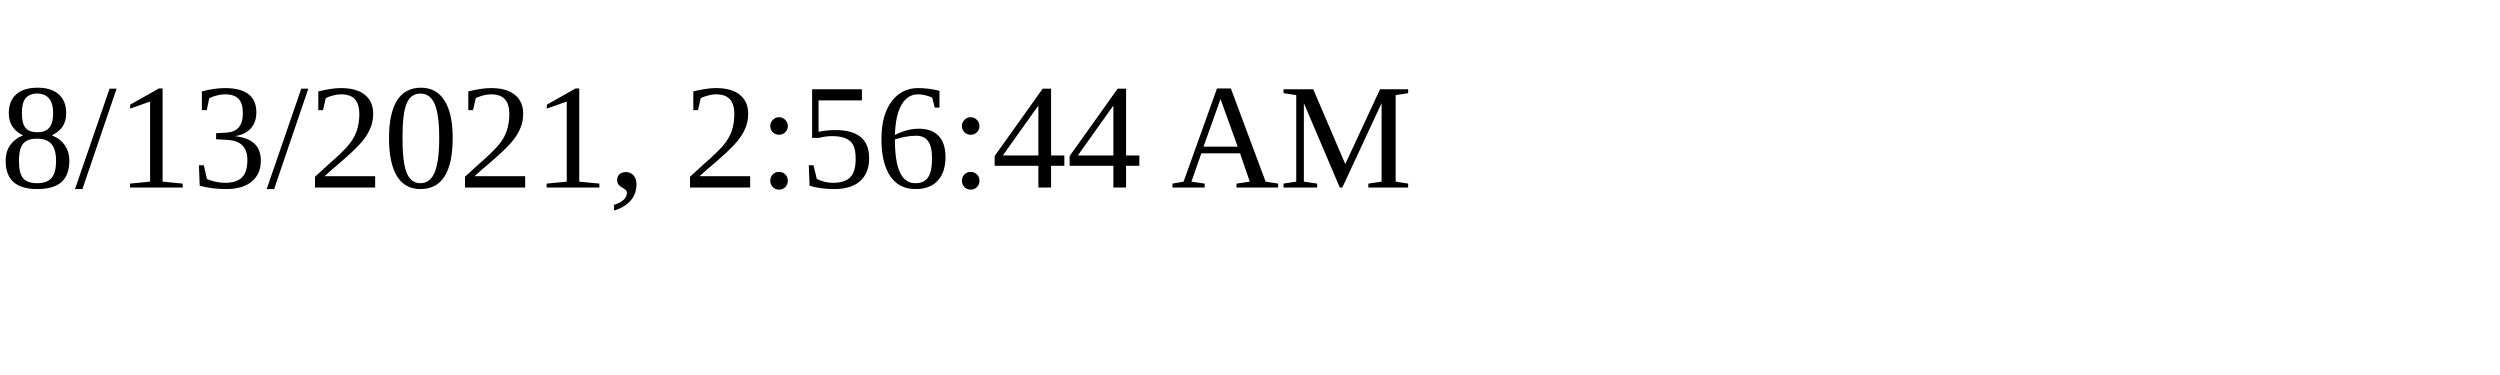
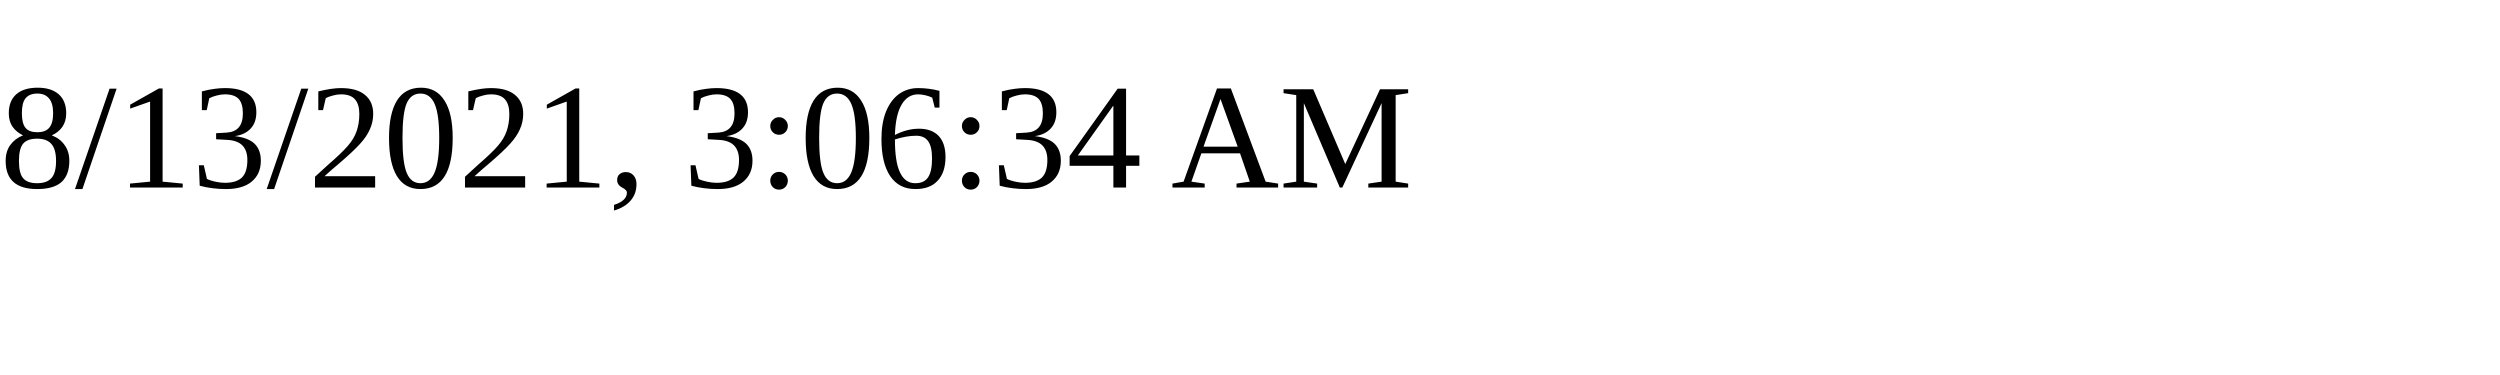
<svg xmlns="http://www.w3.org/2000/svg" height="30" width="200">
-   <text x="0" y="15">8/13/2021, 2:56:44 AM</text>
+   <text x="0" y="15">8/13/2021, 3:06:34 AM</text>
</svg>
